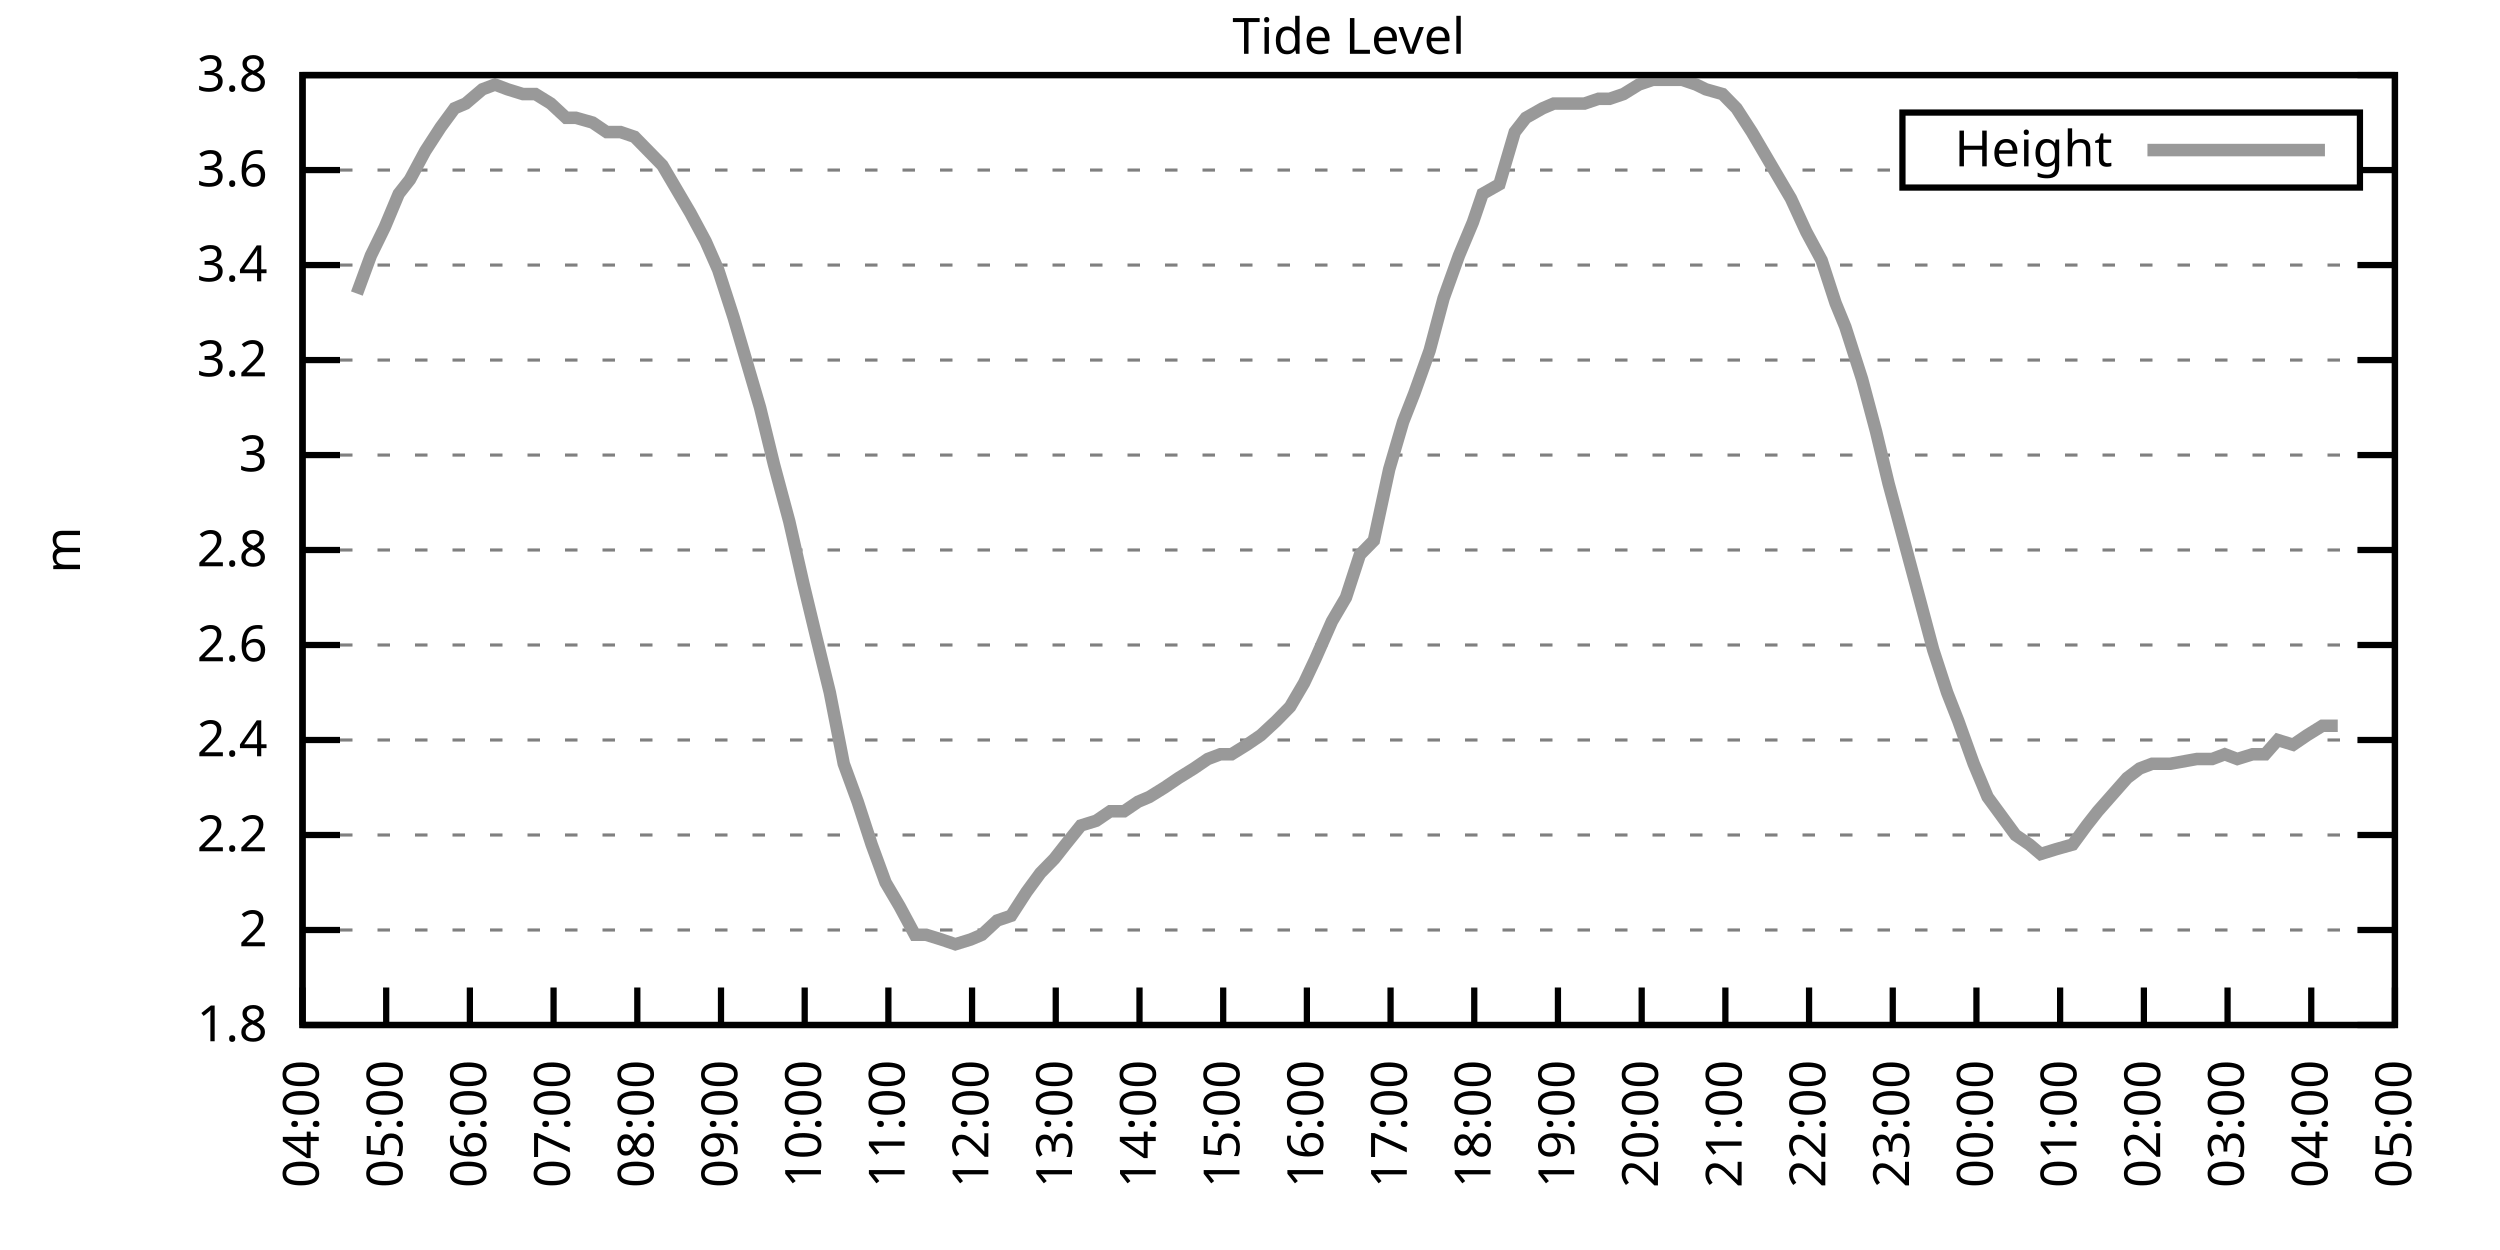
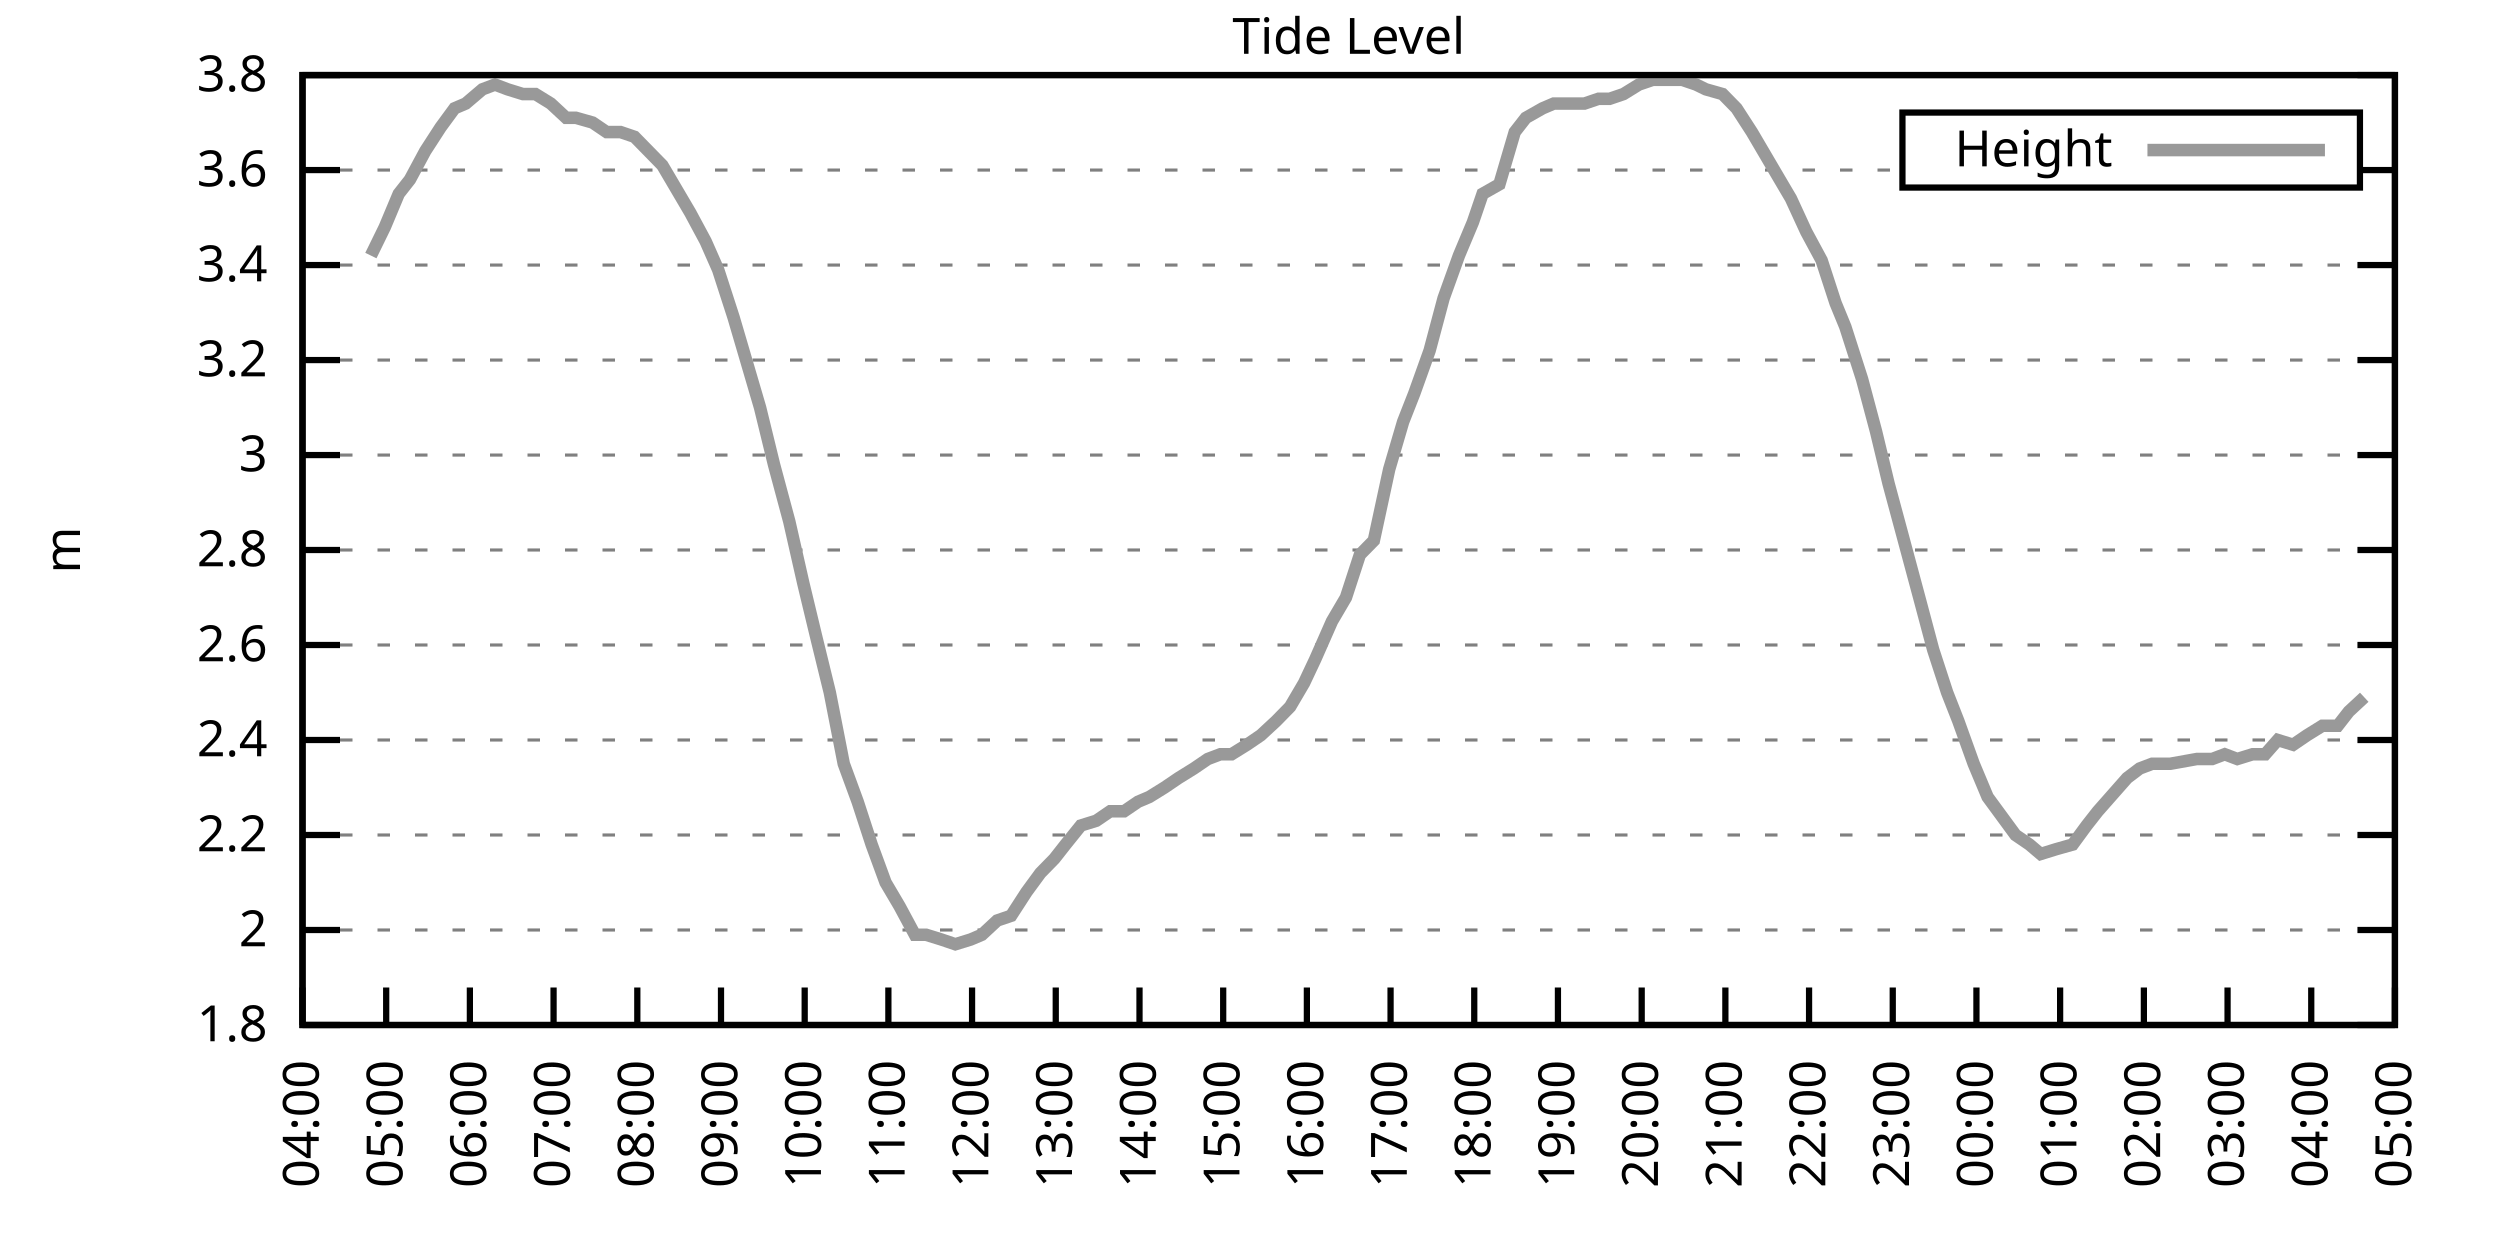
<svg xmlns="http://www.w3.org/2000/svg" xmlns:xlink="http://www.w3.org/1999/xlink" width="400" height="200" viewBox="0 0 400 200">
  <g id="gnuplot_canvas">
    <rect x="0" y="0" width="400" height="200" fill="none" />
    <defs>
      <circle id="gpDot" r="0.5" stroke-width="0.5" stroke="currentColor" />
      <path id="gpPt0" stroke-width="0.333" stroke="currentColor" d="M-1,0 h2 M0,-1 v2" />
      <path id="gpPt1" stroke-width="0.333" stroke="currentColor" d="M-1,-1 L1,1 M1,-1 L-1,1" />
      <path id="gpPt2" stroke-width="0.333" stroke="currentColor" d="M-1,0 L1,0 M0,-1 L0,1 M-1,-1 L1,1 M-1,1 L1,-1" />
      <rect id="gpPt3" stroke-width="0.333" stroke="currentColor" x="-1" y="-1" width="2" height="2" />
      <rect id="gpPt4" stroke-width="0.333" stroke="currentColor" fill="currentColor" x="-1" y="-1" width="2" height="2" />
      <circle id="gpPt5" stroke-width="0.333" stroke="currentColor" cx="0" cy="0" r="1" />
      <use xlink:href="#gpPt5" id="gpPt6" fill="currentColor" stroke="none" />
      <path id="gpPt7" stroke-width="0.333" stroke="currentColor" d="M0,-1.33 L-1.33,0.67 L1.33,0.67 z" />
      <use xlink:href="#gpPt7" id="gpPt8" fill="currentColor" stroke="none" />
      <use xlink:href="#gpPt7" id="gpPt9" stroke="currentColor" transform="rotate(180)" />
      <use xlink:href="#gpPt9" id="gpPt10" fill="currentColor" stroke="none" />
      <use xlink:href="#gpPt3" id="gpPt11" stroke="currentColor" transform="rotate(45)" />
      <use xlink:href="#gpPt11" id="gpPt12" fill="currentColor" stroke="none" />
      <path id="gpPt13" stroke-width="0.333" stroke="currentColor" d="M0,1.330 L1.265,0.411 L0.782,-1.067 L-0.782,-1.076 L-1.265,0.411 z" />
      <use xlink:href="#gpPt13" id="gpPt14" fill="currentColor" stroke="none" />
      <filter id="textbox" filterUnits="objectBoundingBox" x="0" y="0" height="1" width="1">
        <feFlood flood-color="white" flood-opacity="1" result="bgnd" />
        <feComposite in="SourceGraphic" in2="bgnd" operator="atop" />
      </filter>
      <filter id="greybox" filterUnits="objectBoundingBox" x="0" y="0" height="1" width="1">
        <feFlood flood-color="lightgrey" flood-opacity="1" result="grey" />
        <feComposite in="SourceGraphic" in2="grey" operator="atop" />
      </filter>
    </defs>
    <g fill="none" color="white" stroke="currentColor" stroke-width="1.00" stroke-linecap="butt" stroke-linejoin="miter">
</g>
    <g fill="none" color="black" stroke="currentColor" stroke-width="1.00" stroke-linecap="butt" stroke-linejoin="miter">
      <g stroke="none" shape-rendering="crispEdges">
        <polygon fill="rgb(255, 255, 255)" points="48.40,164.00 383.18,164.00 383.18,12.02 48.40,12.02 " />
      </g>
    </g>
    <g fill="none" color="black" stroke="currentColor" stroke-width="1.00" stroke-linecap="butt" stroke-linejoin="miter">
</g>
    <g fill="none" color="black" stroke="black" stroke-width="0.50" stroke-linecap="butt" stroke-linejoin="miter">
</g>
    <g fill="none" color="gray" stroke="currentColor" stroke-width="0.50" stroke-linecap="butt" stroke-linejoin="miter">
      <path stroke="gray" stroke-dasharray="2,4" class="gridline" d="M48.40,164.00 L383.19,164.00  " />
    </g>
    <g fill="none" color="gray" stroke="gray" stroke-width="1.00" stroke-linecap="butt" stroke-linejoin="miter">
</g>
    <g fill="none" color="black" stroke="currentColor" stroke-width="1.00" stroke-linecap="butt" stroke-linejoin="miter">
      <path stroke="black" d="M48.40,164.00 L54.40,164.00 M383.19,164.00 L377.19,164.00  " />
      <g transform="translate(42.80,166.60)" stroke="none" fill="black" font-family="Sans" font-size="8.00" text-anchor="end">
        <text>
          <tspan font-family="Sans"> 1.8</tspan>
        </text>
      </g>
    </g>
    <g fill="none" color="black" stroke="currentColor" stroke-width="1.00" stroke-linecap="butt" stroke-linejoin="miter">
</g>
    <g fill="none" color="black" stroke="black" stroke-width="0.50" stroke-linecap="butt" stroke-linejoin="miter">
</g>
    <g fill="none" color="gray" stroke="currentColor" stroke-width="0.50" stroke-linecap="butt" stroke-linejoin="miter">
      <path stroke="gray" stroke-dasharray="2,4" class="gridline" d="M48.40,148.80 L383.19,148.80  " />
    </g>
    <g fill="none" color="gray" stroke="gray" stroke-width="1.00" stroke-linecap="butt" stroke-linejoin="miter">
</g>
    <g fill="none" color="black" stroke="currentColor" stroke-width="1.00" stroke-linecap="butt" stroke-linejoin="miter">
      <path stroke="black" d="M48.40,148.80 L54.40,148.80 M383.19,148.80 L377.19,148.80  " />
      <g transform="translate(42.80,151.40)" stroke="none" fill="black" font-family="Sans" font-size="8.00" text-anchor="end">
        <text>
          <tspan font-family="Sans"> 2</tspan>
        </text>
      </g>
    </g>
    <g fill="none" color="black" stroke="currentColor" stroke-width="1.00" stroke-linecap="butt" stroke-linejoin="miter">
</g>
    <g fill="none" color="black" stroke="black" stroke-width="0.50" stroke-linecap="butt" stroke-linejoin="miter">
</g>
    <g fill="none" color="gray" stroke="currentColor" stroke-width="0.50" stroke-linecap="butt" stroke-linejoin="miter">
      <path stroke="gray" stroke-dasharray="2,4" class="gridline" d="M48.40,133.60 L383.19,133.60  " />
    </g>
    <g fill="none" color="gray" stroke="gray" stroke-width="1.00" stroke-linecap="butt" stroke-linejoin="miter">
</g>
    <g fill="none" color="black" stroke="currentColor" stroke-width="1.00" stroke-linecap="butt" stroke-linejoin="miter">
      <path stroke="black" d="M48.40,133.60 L54.40,133.60 M383.19,133.60 L377.19,133.60  " />
      <g transform="translate(42.80,136.20)" stroke="none" fill="black" font-family="Sans" font-size="8.00" text-anchor="end">
        <text>
          <tspan font-family="Sans"> 2.2</tspan>
        </text>
      </g>
    </g>
    <g fill="none" color="black" stroke="currentColor" stroke-width="1.00" stroke-linecap="butt" stroke-linejoin="miter">
</g>
    <g fill="none" color="black" stroke="black" stroke-width="0.50" stroke-linecap="butt" stroke-linejoin="miter">
</g>
    <g fill="none" color="gray" stroke="currentColor" stroke-width="0.50" stroke-linecap="butt" stroke-linejoin="miter">
      <path stroke="gray" stroke-dasharray="2,4" class="gridline" d="M48.40,118.40 L383.19,118.40  " />
    </g>
    <g fill="none" color="gray" stroke="gray" stroke-width="1.00" stroke-linecap="butt" stroke-linejoin="miter">
</g>
    <g fill="none" color="black" stroke="currentColor" stroke-width="1.00" stroke-linecap="butt" stroke-linejoin="miter">
      <path stroke="black" d="M48.40,118.40 L54.40,118.40 M383.19,118.40 L377.19,118.40  " />
      <g transform="translate(42.80,121.00)" stroke="none" fill="black" font-family="Sans" font-size="8.00" text-anchor="end">
        <text>
          <tspan font-family="Sans"> 2.4</tspan>
        </text>
      </g>
    </g>
    <g fill="none" color="black" stroke="currentColor" stroke-width="1.00" stroke-linecap="butt" stroke-linejoin="miter">
</g>
    <g fill="none" color="black" stroke="black" stroke-width="0.50" stroke-linecap="butt" stroke-linejoin="miter">
</g>
    <g fill="none" color="gray" stroke="currentColor" stroke-width="0.50" stroke-linecap="butt" stroke-linejoin="miter">
      <path stroke="gray" stroke-dasharray="2,4" class="gridline" d="M48.40,103.20 L383.19,103.20  " />
    </g>
    <g fill="none" color="gray" stroke="gray" stroke-width="1.00" stroke-linecap="butt" stroke-linejoin="miter">
</g>
    <g fill="none" color="black" stroke="currentColor" stroke-width="1.00" stroke-linecap="butt" stroke-linejoin="miter">
      <path stroke="black" d="M48.40,103.20 L54.40,103.20 M383.19,103.20 L377.19,103.20  " />
      <g transform="translate(42.80,105.80)" stroke="none" fill="black" font-family="Sans" font-size="8.00" text-anchor="end">
        <text>
          <tspan font-family="Sans"> 2.6</tspan>
        </text>
      </g>
    </g>
    <g fill="none" color="black" stroke="currentColor" stroke-width="1.00" stroke-linecap="butt" stroke-linejoin="miter">
</g>
    <g fill="none" color="black" stroke="black" stroke-width="0.50" stroke-linecap="butt" stroke-linejoin="miter">
</g>
    <g fill="none" color="gray" stroke="currentColor" stroke-width="0.50" stroke-linecap="butt" stroke-linejoin="miter">
      <path stroke="gray" stroke-dasharray="2,4" class="gridline" d="M48.40,88.00 L383.19,88.00  " />
    </g>
    <g fill="none" color="gray" stroke="gray" stroke-width="1.00" stroke-linecap="butt" stroke-linejoin="miter">
</g>
    <g fill="none" color="black" stroke="currentColor" stroke-width="1.00" stroke-linecap="butt" stroke-linejoin="miter">
      <path stroke="black" d="M48.40,88.00 L54.40,88.00 M383.19,88.00 L377.19,88.00  " />
      <g transform="translate(42.80,90.60)" stroke="none" fill="black" font-family="Sans" font-size="8.00" text-anchor="end">
        <text>
          <tspan font-family="Sans"> 2.8</tspan>
        </text>
      </g>
    </g>
    <g fill="none" color="black" stroke="currentColor" stroke-width="1.00" stroke-linecap="butt" stroke-linejoin="miter">
</g>
    <g fill="none" color="black" stroke="black" stroke-width="0.50" stroke-linecap="butt" stroke-linejoin="miter">
</g>
    <g fill="none" color="gray" stroke="currentColor" stroke-width="0.50" stroke-linecap="butt" stroke-linejoin="miter">
      <path stroke="gray" stroke-dasharray="2,4" class="gridline" d="M48.40,72.81 L383.19,72.81  " />
    </g>
    <g fill="none" color="gray" stroke="gray" stroke-width="1.00" stroke-linecap="butt" stroke-linejoin="miter">
</g>
    <g fill="none" color="black" stroke="currentColor" stroke-width="1.00" stroke-linecap="butt" stroke-linejoin="miter">
      <path stroke="black" d="M48.40,72.81 L54.40,72.81 M383.19,72.81 L377.19,72.81  " />
      <g transform="translate(42.80,75.41)" stroke="none" fill="black" font-family="Sans" font-size="8.00" text-anchor="end">
        <text>
          <tspan font-family="Sans"> 3</tspan>
        </text>
      </g>
    </g>
    <g fill="none" color="black" stroke="currentColor" stroke-width="1.00" stroke-linecap="butt" stroke-linejoin="miter">
</g>
    <g fill="none" color="black" stroke="black" stroke-width="0.50" stroke-linecap="butt" stroke-linejoin="miter">
</g>
    <g fill="none" color="gray" stroke="currentColor" stroke-width="0.50" stroke-linecap="butt" stroke-linejoin="miter">
      <path stroke="gray" stroke-dasharray="2,4" class="gridline" d="M48.40,57.61 L383.19,57.61  " />
    </g>
    <g fill="none" color="gray" stroke="gray" stroke-width="1.00" stroke-linecap="butt" stroke-linejoin="miter">
</g>
    <g fill="none" color="black" stroke="currentColor" stroke-width="1.00" stroke-linecap="butt" stroke-linejoin="miter">
      <path stroke="black" d="M48.40,57.61 L54.40,57.61 M383.19,57.61 L377.19,57.61  " />
      <g transform="translate(42.80,60.21)" stroke="none" fill="black" font-family="Sans" font-size="8.00" text-anchor="end">
        <text>
          <tspan font-family="Sans"> 3.2</tspan>
        </text>
      </g>
    </g>
    <g fill="none" color="black" stroke="currentColor" stroke-width="1.00" stroke-linecap="butt" stroke-linejoin="miter">
</g>
    <g fill="none" color="black" stroke="black" stroke-width="0.50" stroke-linecap="butt" stroke-linejoin="miter">
</g>
    <g fill="none" color="gray" stroke="currentColor" stroke-width="0.50" stroke-linecap="butt" stroke-linejoin="miter">
      <path stroke="gray" stroke-dasharray="2,4" class="gridline" d="M48.40,42.41 L383.19,42.41  " />
    </g>
    <g fill="none" color="gray" stroke="gray" stroke-width="1.00" stroke-linecap="butt" stroke-linejoin="miter">
</g>
    <g fill="none" color="black" stroke="currentColor" stroke-width="1.00" stroke-linecap="butt" stroke-linejoin="miter">
      <path stroke="black" d="M48.40,42.41 L54.40,42.41 M383.19,42.41 L377.19,42.41  " />
      <g transform="translate(42.80,45.01)" stroke="none" fill="black" font-family="Sans" font-size="8.00" text-anchor="end">
        <text>
          <tspan font-family="Sans"> 3.4</tspan>
        </text>
      </g>
    </g>
    <g fill="none" color="black" stroke="currentColor" stroke-width="1.00" stroke-linecap="butt" stroke-linejoin="miter">
</g>
    <g fill="none" color="black" stroke="black" stroke-width="0.50" stroke-linecap="butt" stroke-linejoin="miter">
</g>
    <g fill="none" color="gray" stroke="currentColor" stroke-width="0.50" stroke-linecap="butt" stroke-linejoin="miter">
      <path stroke="gray" stroke-dasharray="2,4" class="gridline" d="M48.40,27.21 L304.39,27.21 M377.59,27.21 L383.19,27.21  " />
    </g>
    <g fill="none" color="gray" stroke="gray" stroke-width="1.00" stroke-linecap="butt" stroke-linejoin="miter">
</g>
    <g fill="none" color="black" stroke="currentColor" stroke-width="1.00" stroke-linecap="butt" stroke-linejoin="miter">
      <path stroke="black" d="M48.40,27.21 L54.40,27.21 M383.19,27.21 L377.19,27.21  " />
      <g transform="translate(42.80,29.81)" stroke="none" fill="black" font-family="Sans" font-size="8.00" text-anchor="end">
        <text>
          <tspan font-family="Sans"> 3.6</tspan>
        </text>
      </g>
    </g>
    <g fill="none" color="black" stroke="currentColor" stroke-width="1.00" stroke-linecap="butt" stroke-linejoin="miter">
</g>
    <g fill="none" color="black" stroke="black" stroke-width="0.50" stroke-linecap="butt" stroke-linejoin="miter">
</g>
    <g fill="none" color="gray" stroke="currentColor" stroke-width="0.50" stroke-linecap="butt" stroke-linejoin="miter">
      <path stroke="gray" stroke-dasharray="2,4" class="gridline" d="M48.40,12.01 L383.19,12.01  " />
    </g>
    <g fill="none" color="gray" stroke="gray" stroke-width="1.00" stroke-linecap="butt" stroke-linejoin="miter">
</g>
    <g fill="none" color="black" stroke="currentColor" stroke-width="1.00" stroke-linecap="butt" stroke-linejoin="miter">
      <path stroke="black" d="M48.40,12.01 L54.40,12.01 M383.19,12.01 L377.19,12.01  " />
      <g transform="translate(42.80,14.61)" stroke="none" fill="black" font-family="Sans" font-size="8.00" text-anchor="end">
        <text>
          <tspan font-family="Sans"> 3.8</tspan>
        </text>
      </g>
    </g>
    <g fill="none" color="black" stroke="currentColor" stroke-width="1.00" stroke-linecap="butt" stroke-linejoin="miter">
      <path stroke="black" d="M48.40,164.00 L48.40,158.00  " />
      <g transform="translate(51.00,169.60) rotate(270.00)" stroke="none" fill="black" font-family="Sans" font-size="8.00" text-anchor="end">
        <text>
          <tspan font-family="Sans">04:00</tspan>
        </text>
      </g>
    </g>
    <g fill="none" color="black" stroke="currentColor" stroke-width="1.00" stroke-linecap="butt" stroke-linejoin="miter">
      <path stroke="black" d="M61.79,164.00 L61.79,158.00  " />
      <g transform="translate(64.39,169.60) rotate(270.00)" stroke="none" fill="black" font-family="Sans" font-size="8.00" text-anchor="end">
        <text>
          <tspan font-family="Sans">05:00</tspan>
        </text>
      </g>
    </g>
    <g fill="none" color="black" stroke="currentColor" stroke-width="1.00" stroke-linecap="butt" stroke-linejoin="miter">
      <path stroke="black" d="M75.18,164.00 L75.18,158.00  " />
      <g transform="translate(77.78,169.60) rotate(270.00)" stroke="none" fill="black" font-family="Sans" font-size="8.00" text-anchor="end">
        <text>
          <tspan font-family="Sans">06:00</tspan>
        </text>
      </g>
    </g>
    <g fill="none" color="black" stroke="currentColor" stroke-width="1.00" stroke-linecap="butt" stroke-linejoin="miter">
      <path stroke="black" d="M88.57,164.00 L88.57,158.00  " />
      <g transform="translate(91.17,169.60) rotate(270.00)" stroke="none" fill="black" font-family="Sans" font-size="8.00" text-anchor="end">
        <text>
          <tspan font-family="Sans">07:00</tspan>
        </text>
      </g>
    </g>
    <g fill="none" color="black" stroke="currentColor" stroke-width="1.00" stroke-linecap="butt" stroke-linejoin="miter">
      <path stroke="black" d="M101.97,164.00 L101.97,158.00  " />
      <g transform="translate(104.57,169.60) rotate(270.00)" stroke="none" fill="black" font-family="Sans" font-size="8.00" text-anchor="end">
        <text>
          <tspan font-family="Sans">08:00</tspan>
        </text>
      </g>
    </g>
    <g fill="none" color="black" stroke="currentColor" stroke-width="1.00" stroke-linecap="butt" stroke-linejoin="miter">
      <path stroke="black" d="M115.36,164.00 L115.36,158.00  " />
      <g transform="translate(117.96,169.60) rotate(270.00)" stroke="none" fill="black" font-family="Sans" font-size="8.00" text-anchor="end">
        <text>
          <tspan font-family="Sans">09:00</tspan>
        </text>
      </g>
    </g>
    <g fill="none" color="black" stroke="currentColor" stroke-width="1.00" stroke-linecap="butt" stroke-linejoin="miter">
      <path stroke="black" d="M128.75,164.00 L128.75,158.00  " />
      <g transform="translate(131.35,169.60) rotate(270.00)" stroke="none" fill="black" font-family="Sans" font-size="8.00" text-anchor="end">
        <text>
          <tspan font-family="Sans">10:00</tspan>
        </text>
      </g>
    </g>
    <g fill="none" color="black" stroke="currentColor" stroke-width="1.00" stroke-linecap="butt" stroke-linejoin="miter">
      <path stroke="black" d="M142.14,164.00 L142.14,158.00  " />
      <g transform="translate(144.74,169.60) rotate(270.00)" stroke="none" fill="black" font-family="Sans" font-size="8.00" text-anchor="end">
        <text>
          <tspan font-family="Sans">11:00</tspan>
        </text>
      </g>
    </g>
    <g fill="none" color="black" stroke="currentColor" stroke-width="1.00" stroke-linecap="butt" stroke-linejoin="miter">
      <path stroke="black" d="M155.53,164.00 L155.53,158.00  " />
      <g transform="translate(158.13,169.60) rotate(270.00)" stroke="none" fill="black" font-family="Sans" font-size="8.00" text-anchor="end">
        <text>
          <tspan font-family="Sans">12:00</tspan>
        </text>
      </g>
    </g>
    <g fill="none" color="black" stroke="currentColor" stroke-width="1.00" stroke-linecap="butt" stroke-linejoin="miter">
      <path stroke="black" d="M168.92,164.00 L168.92,158.00  " />
      <g transform="translate(171.52,169.60) rotate(270.00)" stroke="none" fill="black" font-family="Sans" font-size="8.00" text-anchor="end">
        <text>
          <tspan font-family="Sans">13:00</tspan>
        </text>
      </g>
    </g>
    <g fill="none" color="black" stroke="currentColor" stroke-width="1.00" stroke-linecap="butt" stroke-linejoin="miter">
      <path stroke="black" d="M182.32,164.00 L182.32,158.00  " />
      <g transform="translate(184.92,169.60) rotate(270.00)" stroke="none" fill="black" font-family="Sans" font-size="8.00" text-anchor="end">
        <text>
          <tspan font-family="Sans">14:00</tspan>
        </text>
      </g>
    </g>
    <g fill="none" color="black" stroke="currentColor" stroke-width="1.00" stroke-linecap="butt" stroke-linejoin="miter">
      <path stroke="black" d="M195.71,164.00 L195.71,158.00  " />
      <g transform="translate(198.31,169.60) rotate(270.00)" stroke="none" fill="black" font-family="Sans" font-size="8.00" text-anchor="end">
        <text>
          <tspan font-family="Sans">15:00</tspan>
        </text>
      </g>
    </g>
    <g fill="none" color="black" stroke="currentColor" stroke-width="1.00" stroke-linecap="butt" stroke-linejoin="miter">
      <path stroke="black" d="M209.10,164.00 L209.10,158.00  " />
      <g transform="translate(211.70,169.60) rotate(270.00)" stroke="none" fill="black" font-family="Sans" font-size="8.00" text-anchor="end">
        <text>
          <tspan font-family="Sans">16:00</tspan>
        </text>
      </g>
    </g>
    <g fill="none" color="black" stroke="currentColor" stroke-width="1.00" stroke-linecap="butt" stroke-linejoin="miter">
      <path stroke="black" d="M222.49,164.00 L222.49,158.00  " />
      <g transform="translate(225.09,169.60) rotate(270.00)" stroke="none" fill="black" font-family="Sans" font-size="8.00" text-anchor="end">
        <text>
          <tspan font-family="Sans">17:00</tspan>
        </text>
      </g>
    </g>
    <g fill="none" color="black" stroke="currentColor" stroke-width="1.00" stroke-linecap="butt" stroke-linejoin="miter">
      <path stroke="black" d="M235.88,164.00 L235.88,158.00  " />
      <g transform="translate(238.48,169.60) rotate(270.00)" stroke="none" fill="black" font-family="Sans" font-size="8.00" text-anchor="end">
        <text>
          <tspan font-family="Sans">18:00</tspan>
        </text>
      </g>
    </g>
    <g fill="none" color="black" stroke="currentColor" stroke-width="1.00" stroke-linecap="butt" stroke-linejoin="miter">
      <path stroke="black" d="M249.27,164.00 L249.27,158.00  " />
      <g transform="translate(251.87,169.60) rotate(270.00)" stroke="none" fill="black" font-family="Sans" font-size="8.00" text-anchor="end">
        <text>
          <tspan font-family="Sans">19:00</tspan>
        </text>
      </g>
    </g>
    <g fill="none" color="black" stroke="currentColor" stroke-width="1.00" stroke-linecap="butt" stroke-linejoin="miter">
      <path stroke="black" d="M262.67,164.00 L262.67,158.00  " />
      <g transform="translate(265.27,169.60) rotate(270.00)" stroke="none" fill="black" font-family="Sans" font-size="8.00" text-anchor="end">
        <text>
          <tspan font-family="Sans">20:00</tspan>
        </text>
      </g>
    </g>
    <g fill="none" color="black" stroke="currentColor" stroke-width="1.00" stroke-linecap="butt" stroke-linejoin="miter">
      <path stroke="black" d="M276.06,164.00 L276.06,158.00  " />
      <g transform="translate(278.66,169.60) rotate(270.00)" stroke="none" fill="black" font-family="Sans" font-size="8.00" text-anchor="end">
        <text>
          <tspan font-family="Sans">21:00</tspan>
        </text>
      </g>
    </g>
    <g fill="none" color="black" stroke="currentColor" stroke-width="1.00" stroke-linecap="butt" stroke-linejoin="miter">
      <path stroke="black" d="M289.45,164.00 L289.45,158.00  " />
      <g transform="translate(292.05,169.60) rotate(270.00)" stroke="none" fill="black" font-family="Sans" font-size="8.00" text-anchor="end">
        <text>
          <tspan font-family="Sans">22:00</tspan>
        </text>
      </g>
    </g>
    <g fill="none" color="black" stroke="currentColor" stroke-width="1.00" stroke-linecap="butt" stroke-linejoin="miter">
      <path stroke="black" d="M302.84,164.00 L302.84,158.00  " />
      <g transform="translate(305.44,169.60) rotate(270.00)" stroke="none" fill="black" font-family="Sans" font-size="8.00" text-anchor="end">
        <text>
          <tspan font-family="Sans">23:00</tspan>
        </text>
      </g>
    </g>
    <g fill="none" color="black" stroke="currentColor" stroke-width="1.00" stroke-linecap="butt" stroke-linejoin="miter">
      <path stroke="black" d="M316.23,164.00 L316.23,158.00  " />
      <g transform="translate(318.83,169.60) rotate(270.00)" stroke="none" fill="black" font-family="Sans" font-size="8.00" text-anchor="end">
        <text>
          <tspan font-family="Sans">00:00</tspan>
        </text>
      </g>
    </g>
    <g fill="none" color="black" stroke="currentColor" stroke-width="1.00" stroke-linecap="butt" stroke-linejoin="miter">
      <path stroke="black" d="M329.62,164.00 L329.62,158.00  " />
      <g transform="translate(332.22,169.60) rotate(270.00)" stroke="none" fill="black" font-family="Sans" font-size="8.00" text-anchor="end">
        <text>
          <tspan font-family="Sans">01:00</tspan>
        </text>
      </g>
    </g>
    <g fill="none" color="black" stroke="currentColor" stroke-width="1.00" stroke-linecap="butt" stroke-linejoin="miter">
      <path stroke="black" d="M343.02,164.00 L343.02,158.00  " />
      <g transform="translate(345.62,169.60) rotate(270.00)" stroke="none" fill="black" font-family="Sans" font-size="8.00" text-anchor="end">
        <text>
          <tspan font-family="Sans">02:00</tspan>
        </text>
      </g>
    </g>
    <g fill="none" color="black" stroke="currentColor" stroke-width="1.00" stroke-linecap="butt" stroke-linejoin="miter">
      <path stroke="black" d="M356.41,164.00 L356.41,158.00  " />
      <g transform="translate(359.01,169.60) rotate(270.00)" stroke="none" fill="black" font-family="Sans" font-size="8.00" text-anchor="end">
        <text>
          <tspan font-family="Sans">03:00</tspan>
        </text>
      </g>
    </g>
    <g fill="none" color="black" stroke="currentColor" stroke-width="1.00" stroke-linecap="butt" stroke-linejoin="miter">
      <path stroke="black" d="M369.80,164.00 L369.80,158.00  " />
      <g transform="translate(372.40,169.60) rotate(270.00)" stroke="none" fill="black" font-family="Sans" font-size="8.00" text-anchor="end">
        <text>
          <tspan font-family="Sans">04:00</tspan>
        </text>
      </g>
    </g>
    <g fill="none" color="black" stroke="currentColor" stroke-width="1.00" stroke-linecap="butt" stroke-linejoin="miter">
      <path stroke="black" d="M383.19,164.00 L383.19,158.00  " />
      <g transform="translate(385.79,169.60) rotate(270.00)" stroke="none" fill="black" font-family="Sans" font-size="8.00" text-anchor="end">
        <text>
          <tspan font-family="Sans">05:00</tspan>
        </text>
      </g>
    </g>
    <g fill="none" color="black" stroke="currentColor" stroke-width="1.00" stroke-linecap="butt" stroke-linejoin="miter">
</g>
    <g fill="none" color="black" stroke="currentColor" stroke-width="1.00" stroke-linecap="butt" stroke-linejoin="miter">
      <path stroke="black" d="M48.40,12.01 L48.40,164.00 L383.19,164.00 L383.19,12.01 L48.40,12.01 Z  " />
    </g>
    <g fill="none" color="black" stroke="currentColor" stroke-width="1.00" stroke-linecap="butt" stroke-linejoin="miter">
</g>
    <g fill="none" color="black" stroke="currentColor" stroke-width="1.00" stroke-linecap="butt" stroke-linejoin="miter">
      <path stroke="black" d="M304.39,30.01 L304.39,18.01 L377.59,18.01 L377.59,30.01 L304.39,30.01 Z  " />
    </g>
    <g id="Tide_level_plot_1">
      <g fill="none" color="white" stroke="black" stroke-width="2.00" stroke-linecap="butt" stroke-linejoin="miter">
</g>
      <g fill="none" color="black" stroke="currentColor" stroke-width="2.00" stroke-linecap="butt" stroke-linejoin="miter">
        <g transform="translate(337.99,26.61)" stroke="none" fill="black" font-family="Sans" font-size="8.00" text-anchor="end">
          <text>
            <tspan font-family="Sans">Height</tspan>
          </text>
        </g>
      </g>
      <g fill="none" color="black" stroke="currentColor" stroke-width="2.00" stroke-linecap="butt" stroke-linejoin="miter">
-         <path stroke="rgb(153, 153, 153)" d="M343.59,24.01 L371.99,24.01 M57.10,46.97 L59.34,40.89 L61.57,36.33 L63.80,31.01 L65.59,28.73 L68.04,24.17   L70.50,20.37 L72.73,17.33 L74.51,16.57 L77.19,14.29 L79.20,13.53 L81.21,14.29 L83.66,15.05 L85.67,15.05   L88.13,16.57 L90.58,18.85 L92.15,18.85 L94.82,19.61 L97.06,21.13 L99.29,21.13 L101.52,21.89 L103.75,24.17   L105.98,26.45 L107.77,29.49 L110.45,34.05 L112.90,38.61 L114.91,43.17 L117.37,50.77 L119.38,57.61 L121.61,65.21   L123.84,74.33 L126.29,83.45 L128.53,93.32 L130.54,101.68 L132.77,110.80 L135.00,122.20 L137.23,128.28 L139.46,135.12   L141.69,141.20 L143.93,145.00 L146.38,149.56 L148.17,149.56 L150.62,150.32 L152.85,151.08 L155.31,150.32 L157.10,149.56   L159.55,147.28 L161.78,146.52 L164.24,142.72 L166.47,139.68 L168.70,137.40 L170.49,135.12 L172.94,132.08 L175.40,131.32   L177.63,129.80 L179.86,129.80 L182.09,128.28 L183.88,127.52 L186.33,126.00 L188.57,124.48 L191.02,122.96 L193.25,121.44   L195.26,120.68 L197.05,120.68 L199.50,119.16 L201.73,117.64 L204.19,115.36 L206.42,113.08 L208.65,109.28 L210.44,105.48   L213.12,99.40 L215.35,95.60 L217.58,88.76 L219.81,86.49 L222.27,75.09 L224.50,67.49 L226.29,62.93 L228.74,56.09   L230.97,47.73 L233.43,40.89 L235.66,35.57 L237.22,31.01 L239.90,29.49 L242.36,21.13 L244.14,18.85 L246.82,17.33   L248.60,16.57 L251.06,16.57 L253.51,16.57 L255.75,15.81 L257.53,15.81 L259.76,15.05 L262.22,13.53 L264.45,12.77   L266.46,12.77 L269.14,12.77 L271.37,13.53 L272.93,14.29 L275.61,15.05 L277.84,17.33 L280.30,21.13 L282.53,24.93   L284.76,28.73 L286.55,31.77 L289.00,37.09 L291.46,41.65 L293.69,48.49 L295.25,52.29 L297.93,60.65 L300.16,69.01   L302.17,77.37 L304.63,86.49 L307.08,95.60 L309.31,103.96 L311.54,110.80 L313.33,115.36 L315.79,122.20 L318.02,127.52   L320.25,130.56 L322.48,133.60 L324.71,135.12 L326.50,136.64 L328.95,135.88 L331.63,135.12 L333.86,132.08 L335.65,129.80   L338.33,126.76 L340.34,124.48 L342.35,122.96 L344.35,122.20 L347.26,122.20 L351.50,121.44 L353.95,121.44 L355.96,120.68   L357.97,121.44 L360.42,120.68 L362.43,120.68 L364.44,118.40 L366.90,119.16 L369.13,117.64 L371.58,116.12 L374.04,116.12    " />
+         <path stroke="rgb(153, 153, 153)" d="M343.59,24.01 L371.99,24.01 M59.34,40.89 L61.57,36.33 L63.80,31.01 L65.59,28.73 L68.04,24.17 L70.50,20.37   L72.73,17.33 L74.51,16.57 L77.19,14.29 L79.20,13.53 L81.21,14.29 L83.66,15.05 L85.67,15.05 L88.13,16.57   L90.58,18.85 L92.15,18.85 L94.82,19.61 L97.06,21.13 L99.29,21.13 L101.52,21.89 L103.75,24.17 L105.98,26.45   L107.77,29.49 L110.45,34.05 L112.90,38.61 L114.91,43.17 L117.37,50.77 L119.38,57.61 L121.61,65.21 L123.84,74.33   L126.29,83.45 L128.53,93.32 L130.54,101.68 L132.77,110.80 L135.00,122.20 L137.23,128.28 L139.46,135.12 L141.69,141.20   L143.93,145.00 L146.38,149.56 L148.17,149.56 L150.62,150.32 L152.85,151.08 L155.31,150.32 L157.10,149.56 L159.55,147.28   L161.78,146.52 L164.24,142.72 L166.47,139.68 L168.70,137.40 L170.49,135.12 L172.94,132.08 L175.40,131.32 L177.63,129.80   L179.86,129.80 L182.09,128.28 L183.88,127.52 L186.33,126.00 L188.57,124.48 L191.02,122.96 L193.25,121.44 L195.26,120.68   L197.05,120.68 L199.50,119.16 L201.73,117.64 L204.19,115.36 L206.42,113.08 L208.65,109.28 L210.44,105.48 L213.12,99.40   L215.35,95.60 L217.58,88.76 L219.81,86.49 L222.27,75.09 L224.50,67.49 L226.29,62.93 L228.74,56.09 L230.97,47.73   L233.43,40.89 L235.66,35.57 L237.22,31.01 L239.90,29.49 L242.36,21.13 L244.14,18.85 L246.82,17.33 L248.60,16.57   L251.06,16.57 L253.51,16.57 L255.75,15.81 L257.53,15.81 L259.76,15.05 L262.22,13.53 L264.45,12.77 L266.46,12.77   L269.14,12.77 L271.37,13.53 L272.93,14.29 L275.61,15.05 L277.84,17.33 L280.30,21.13 L282.53,24.93 L284.76,28.73   L286.55,31.77 L289.00,37.09 L291.46,41.65 L293.69,48.49 L295.25,52.29 L297.93,60.65 L300.16,69.01 L302.17,77.37   L304.63,86.49 L307.08,95.60 L309.31,103.96 L311.54,110.80 L313.33,115.36 L315.79,122.20 L318.02,127.52 L320.25,130.56   L322.48,133.60 L324.71,135.12 L326.50,136.64 L328.95,135.88 L331.63,135.12 L333.86,132.08 L335.65,129.80 L338.33,126.76   L340.34,124.48 L342.35,122.96 L344.35,122.20 L347.26,122.20 L351.50,121.44 L353.95,121.44 L355.96,120.68 L357.97,121.44   L360.42,120.68 L362.43,120.68 L364.44,118.40 L366.90,119.16 L369.13,117.64 L371.58,116.12 L374.04,116.12 L375.82,113.84   L378.28,111.56  " />
      </g>
    </g>
    <g fill="none" color="black" stroke="currentColor" stroke-width="2.00" stroke-linecap="butt" stroke-linejoin="miter">
</g>
    <g fill="none" color="black" stroke="black" stroke-width="1.00" stroke-linecap="butt" stroke-linejoin="miter">
</g>
    <g fill="none" color="black" stroke="currentColor" stroke-width="1.00" stroke-linecap="butt" stroke-linejoin="miter">
      <path stroke="black" d="M48.40,12.01 L48.40,164.00 L383.19,164.00 L383.19,12.01 L48.40,12.01 Z  " />
      <g transform="translate(12.80,88.01) rotate(270.00)" stroke="none" fill="black" font-family="Sans" font-size="8.00" text-anchor="middle">
        <text>
          <tspan font-family="Sans">m</tspan>
        </text>
      </g>
    </g>
    <g fill="none" color="black" stroke="currentColor" stroke-width="1.00" stroke-linecap="butt" stroke-linejoin="miter">
</g>
    <g fill="none" color="black" stroke="currentColor" stroke-width="1.00" stroke-linecap="butt" stroke-linejoin="miter">
      <g transform="translate(215.79,8.61)" stroke="none" fill="black" font-family="Sans" font-size="8.00" text-anchor="middle">
        <text>
          <tspan font-family="Sans">Tide Level</tspan>
        </text>
      </g>
    </g>
    <g fill="none" color="black" stroke="currentColor" stroke-width="1.00" stroke-linecap="butt" stroke-linejoin="miter">
</g>
  </g>
</svg>
